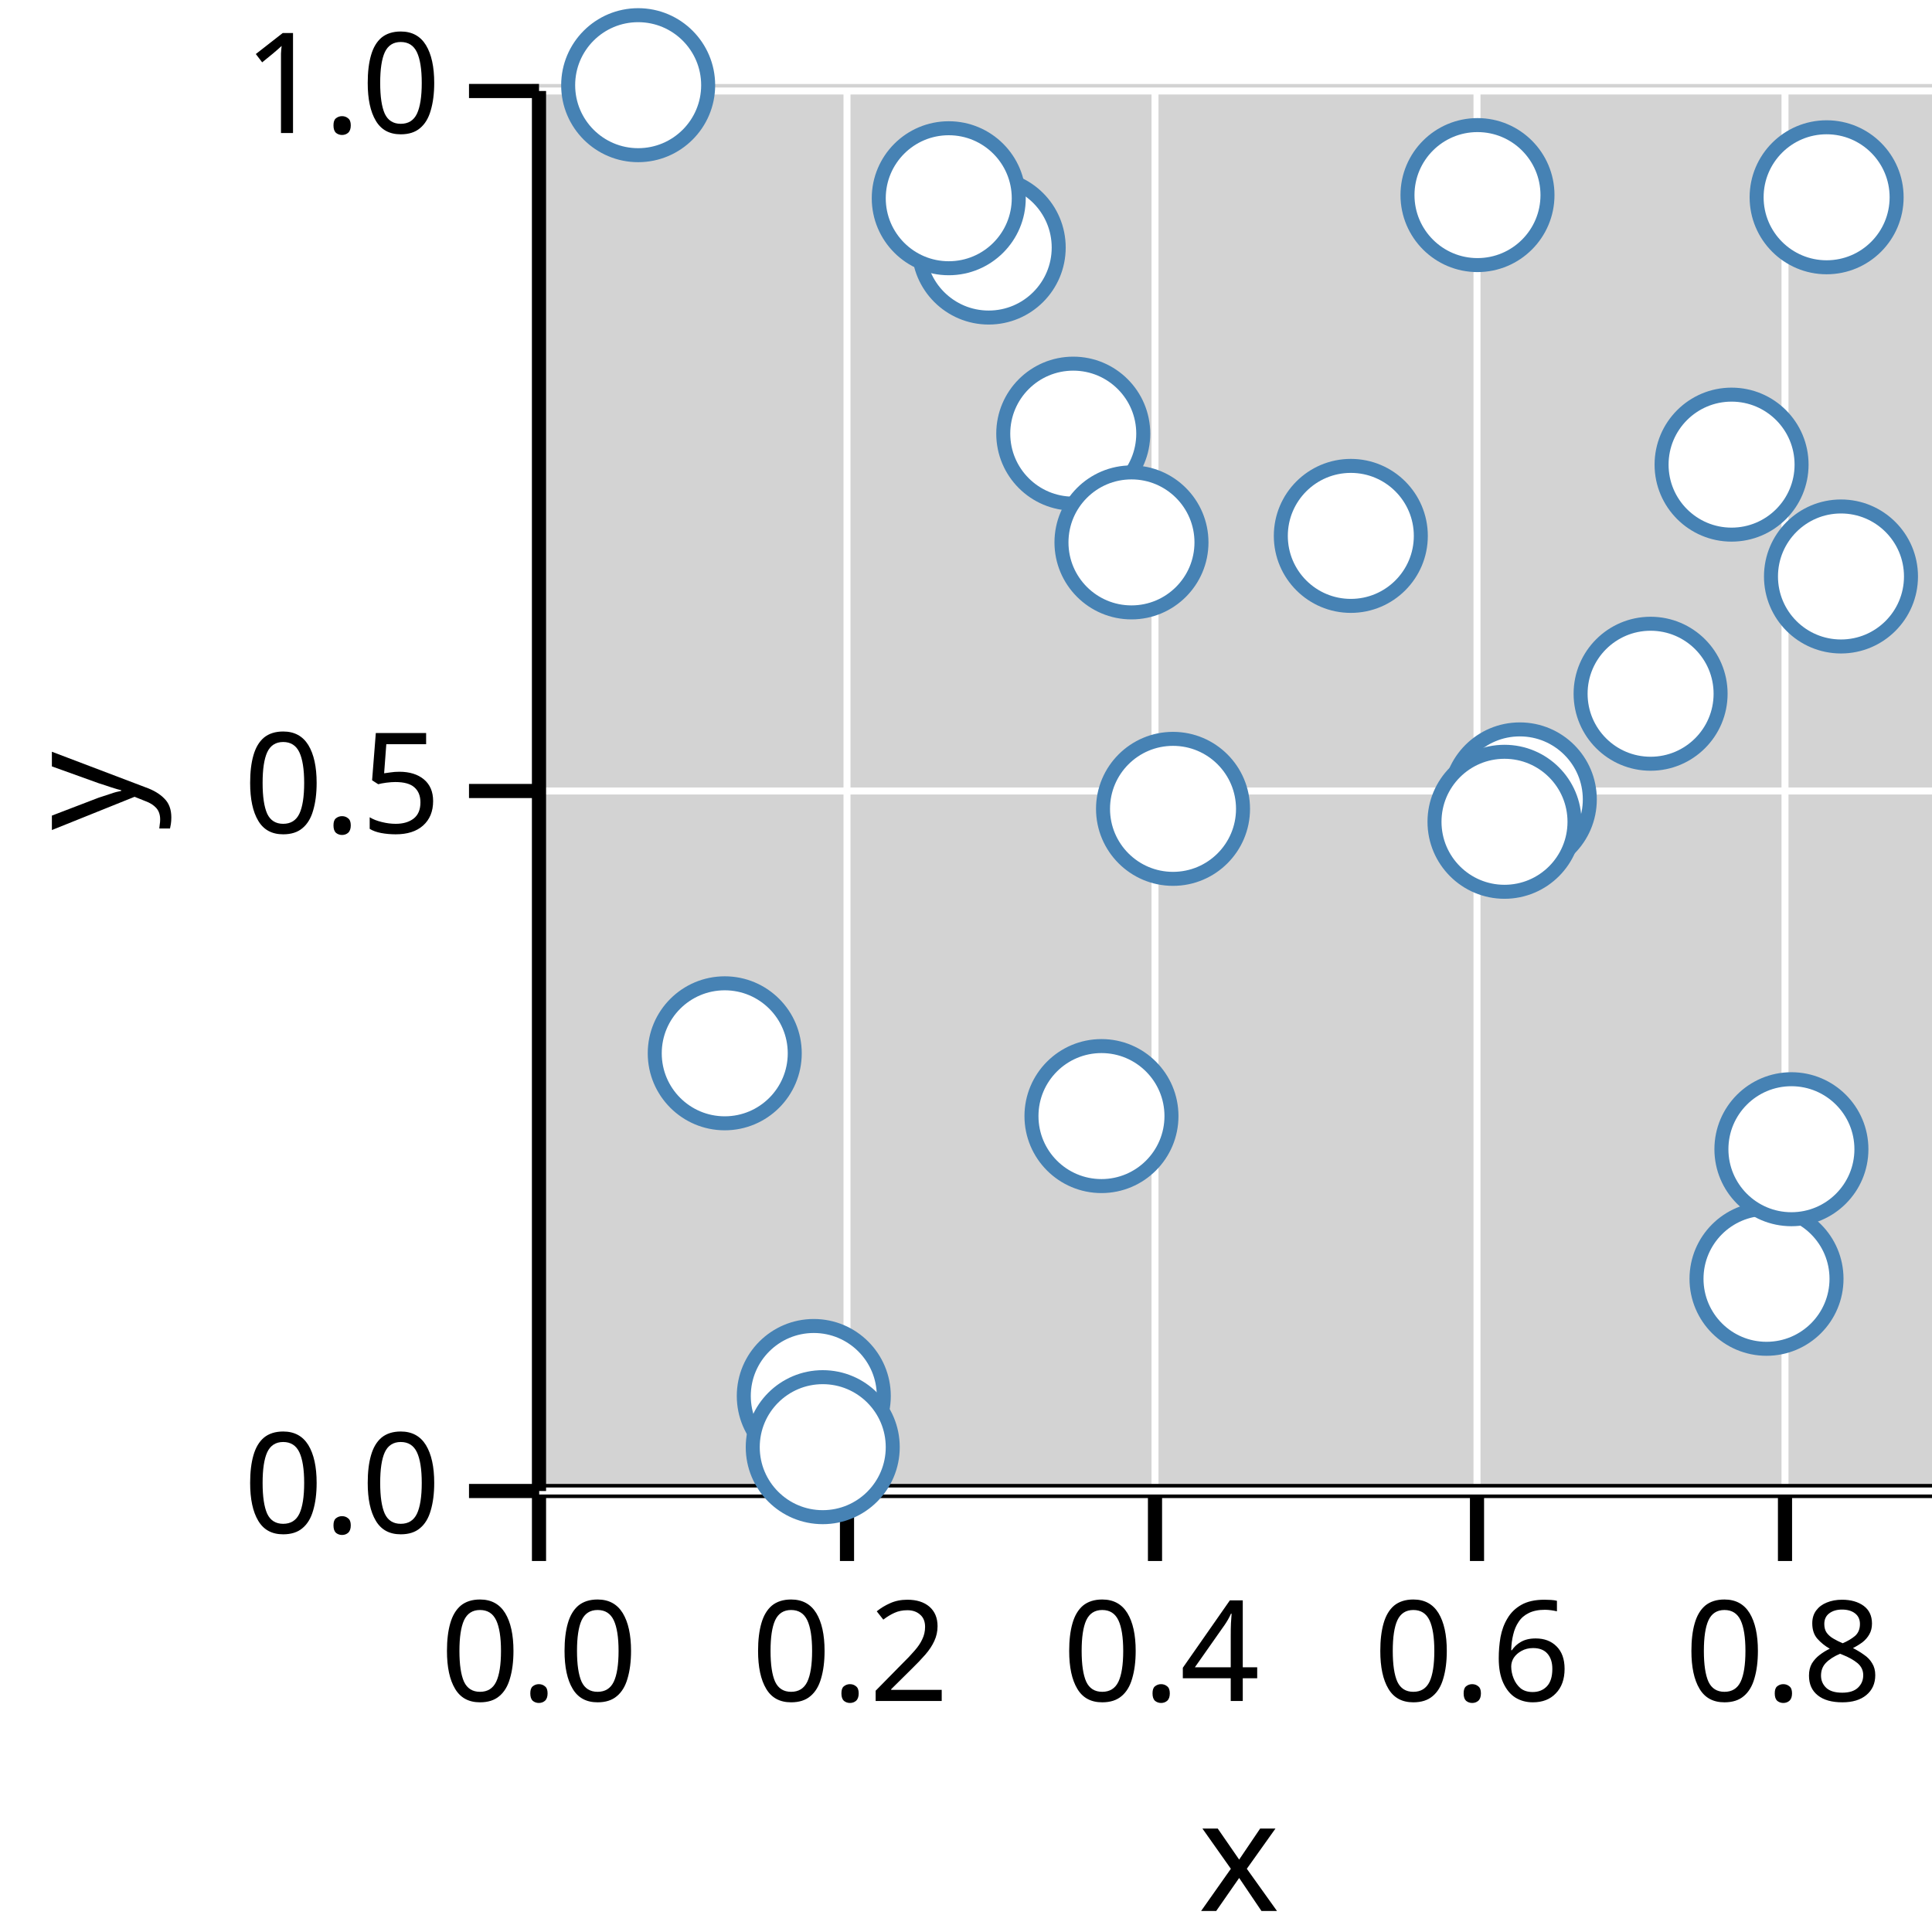
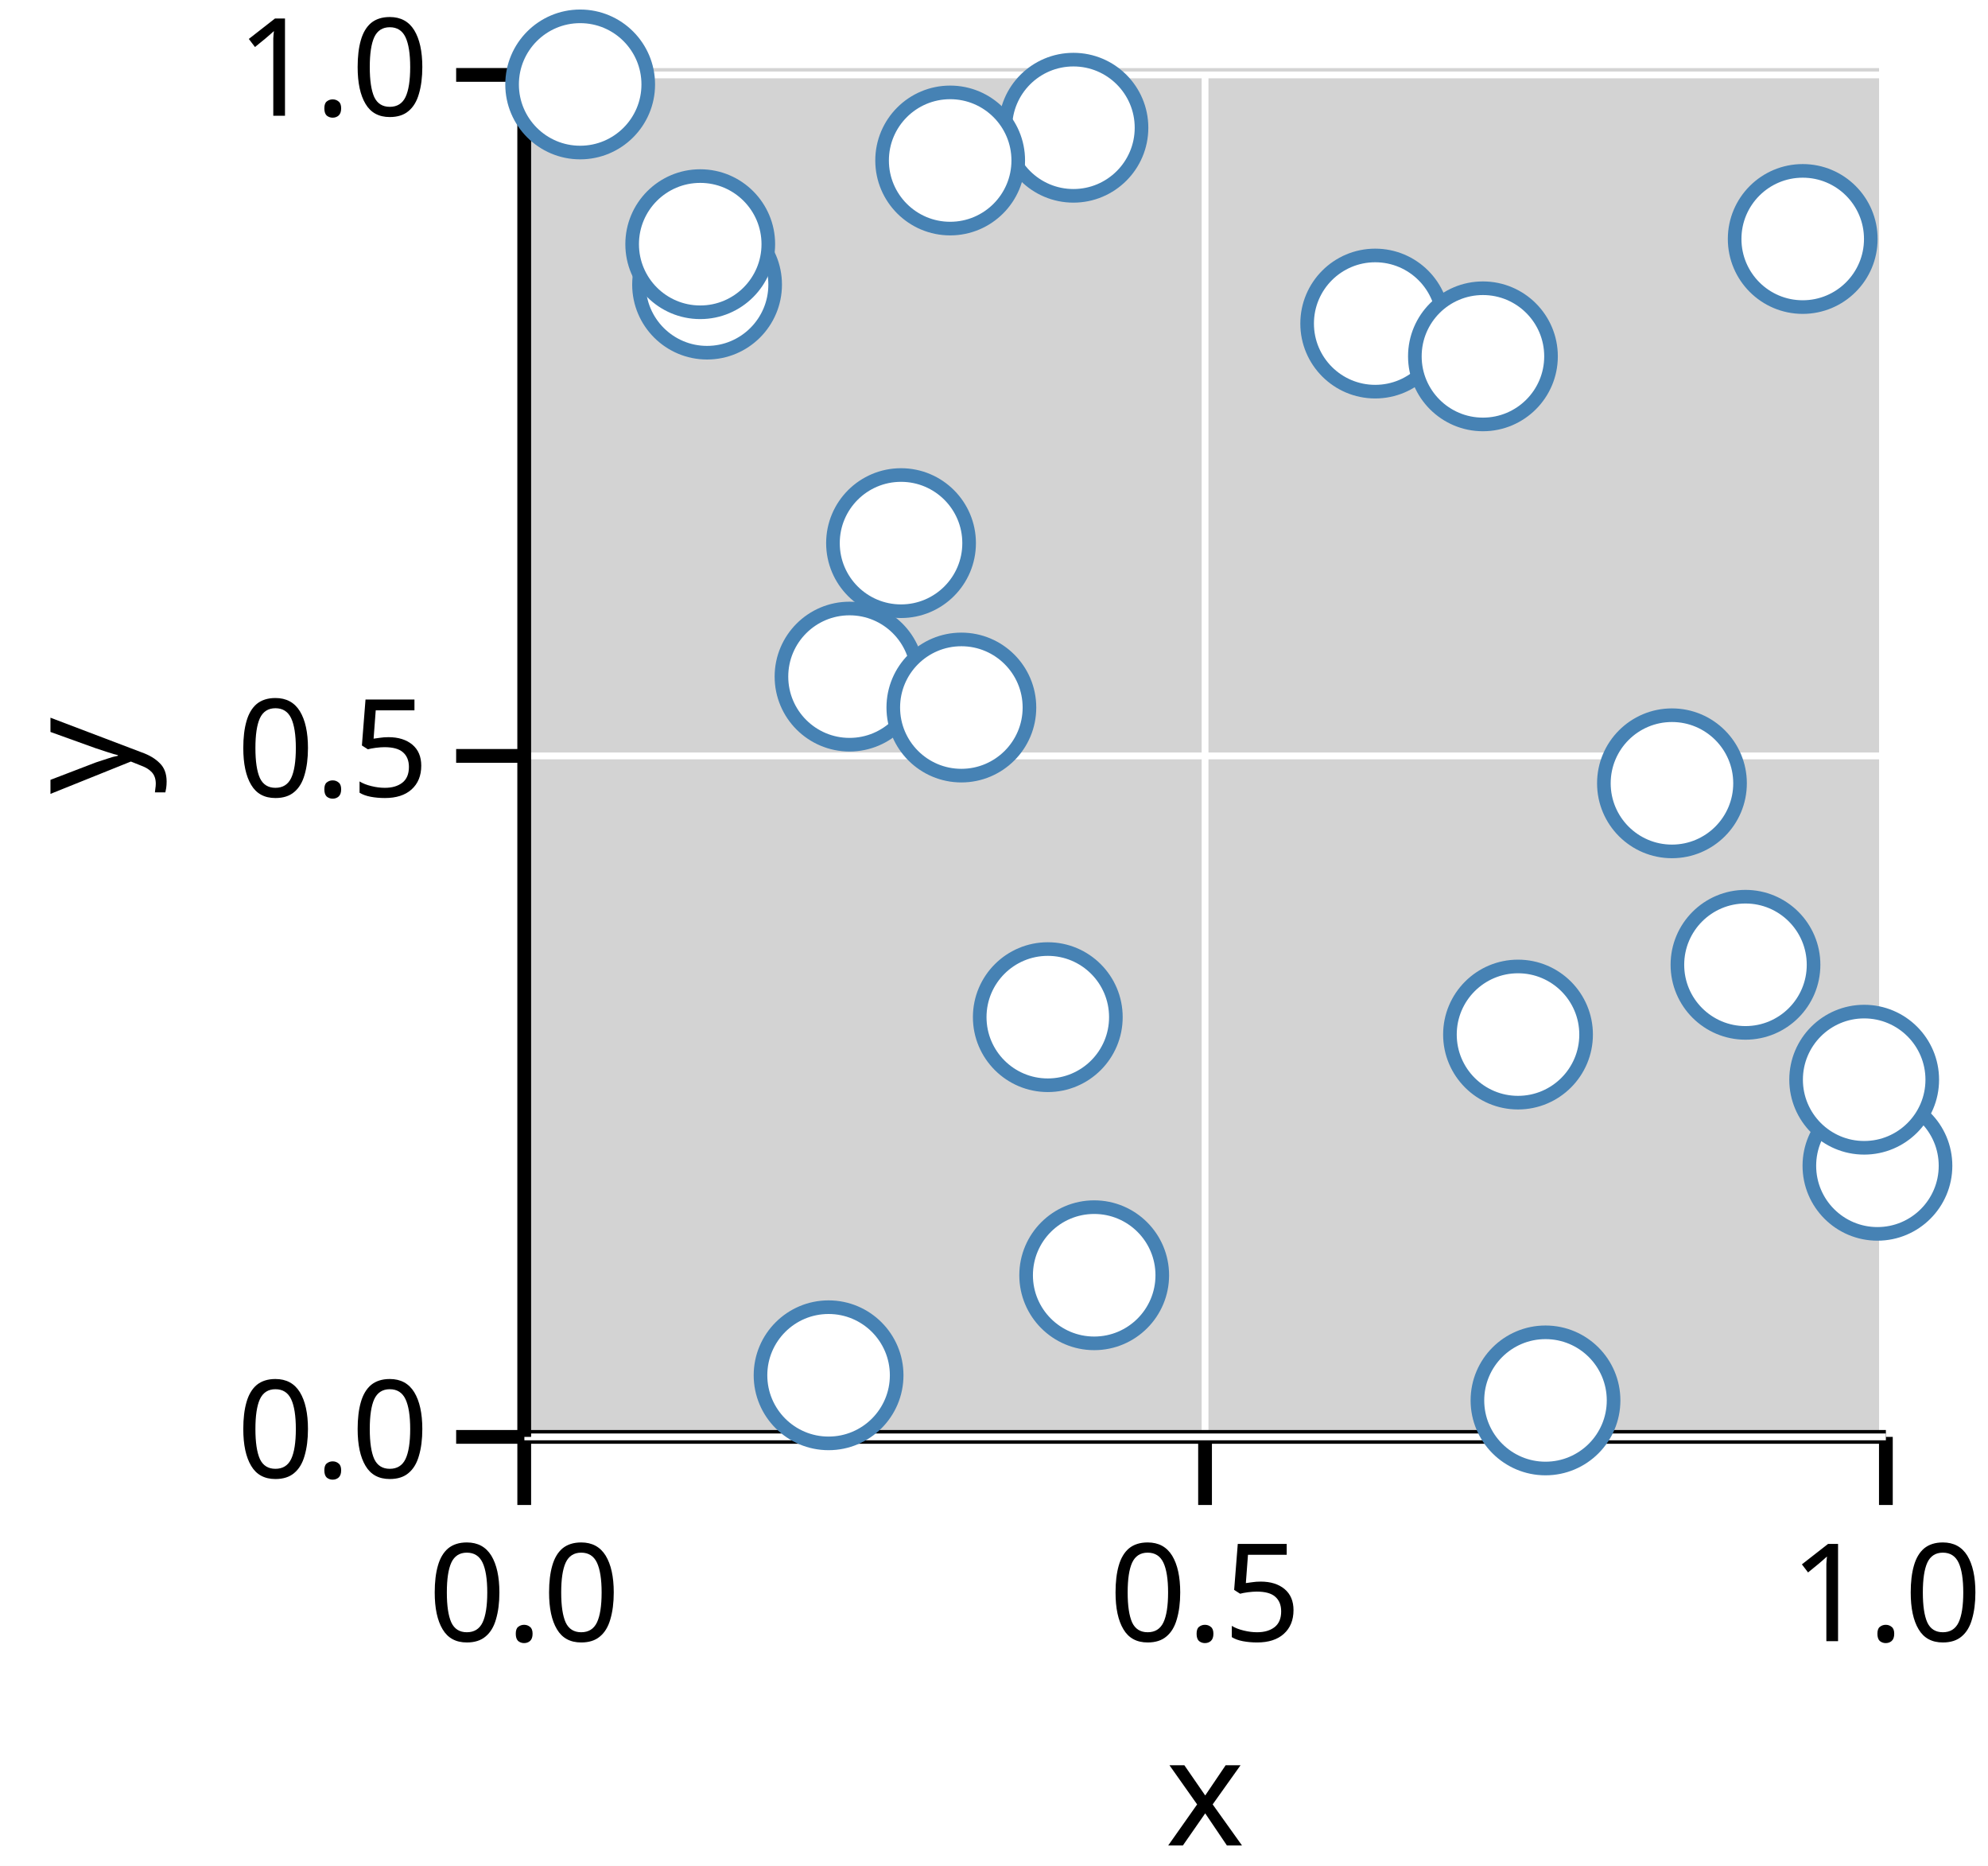
- <svg xmlns="http://www.w3.org/2000/svg" version="1.1" class="marks" width="138" height="138" viewBox="0 0 138 138">
-   <rect width="138" height="138" fill="white" />
-   <g fill="none" stroke-miterlimit="10" transform="translate(38,6)">
+ <svg xmlns="http://www.w3.org/2000/svg" version="1.1" class="marks" width="146" height="137" viewBox="0 0 146 137">
+   <rect width="146" height="137" fill="white" />
+   <g fill="none" stroke-miterlimit="10" transform="translate(38,5)">
    <g class="mark-group role-frame root" role="graphics-object" aria-roledescription="group mark container">
      <g transform="translate(0,0)">
        <path class="background" aria-hidden="true" d="M0,0h100v100h-100Z" fill="lightgray" />
        <g>
-           <g class="mark-group role-axis" role="graphics-symbol" aria-roledescription="axis" aria-label="X-axis titled 'x' for a linear scale with values from 0.0 to 0.9">
+           <g class="mark-group role-axis" role="graphics-symbol" aria-roledescription="axis" aria-label="X-axis titled 'x' for a linear scale with values from 0.0 to 1.0">
            <g transform="translate(0.5,100.5)">
              <path class="background" aria-hidden="true" d="M0,0h0v0h0Z" pointer-events="none" />
              <g>
                <g class="mark-rule role-axis-grid" pointer-events="none">
                  <line transform="translate(0,0)" x2="0" y2="-100" stroke="white" stroke-width="0.5" stroke-dasharray="0" opacity="1" />
-                   <line transform="translate(22,0)" x2="0" y2="-100" stroke="white" stroke-width="0.5" stroke-dasharray="0" opacity="1" />
-                   <line transform="translate(44,0)" x2="0" y2="-100" stroke="white" stroke-width="0.5" stroke-dasharray="0" opacity="1" />
-                   <line transform="translate(67,0)" x2="0" y2="-100" stroke="white" stroke-width="0.5" stroke-dasharray="0" opacity="1" />
-                   <line transform="translate(89,0)" x2="0" y2="-100" stroke="white" stroke-width="0.5" stroke-dasharray="0" opacity="1" />
+                   <line transform="translate(50,0)" x2="0" y2="-100" stroke="white" stroke-width="0.5" stroke-dasharray="0" opacity="1" />
+                   <line transform="translate(100,0)" x2="0" y2="-100" stroke="white" stroke-width="0.5" stroke-dasharray="0" opacity="1" />
                </g>
                <g class="mark-rule role-axis-tick" pointer-events="none">
                  <line transform="translate(0,0)" x2="0" y2="5" stroke="black" stroke-width="1.01" opacity="1" />
-                   <line transform="translate(22,0)" x2="0" y2="5" stroke="black" stroke-width="1.01" opacity="1" />
-                   <line transform="translate(44,0)" x2="0" y2="5" stroke="black" stroke-width="1.01" opacity="1" />
-                   <line transform="translate(67,0)" x2="0" y2="5" stroke="black" stroke-width="1.01" opacity="1" />
-                   <line transform="translate(89,0)" x2="0" y2="5" stroke="black" stroke-width="1.01" opacity="1" />
+                   <line transform="translate(50,0)" x2="0" y2="5" stroke="black" stroke-width="1.01" opacity="1" />
+                   <line transform="translate(100,0)" x2="0" y2="5" stroke="black" stroke-width="1.01" opacity="1" />
                </g>
                <g class="mark-text role-axis-label" pointer-events="none">
                  <text text-anchor="middle" transform="translate(0,15)" font-family="sans-serif" font-size="10px" font-style="normal" font-weight="400" fill="black" opacity="1">0.0</text>
-                   <text text-anchor="middle" transform="translate(22.22222,15)" font-family="sans-serif" font-size="10px" font-style="normal" font-weight="400" fill="black" opacity="1">0.2</text>
-                   <text text-anchor="middle" transform="translate(44.44444,15)" font-family="sans-serif" font-size="10px" font-style="normal" font-weight="400" fill="black" opacity="1">0.4</text>
-                   <text text-anchor="middle" transform="translate(66.66667,15)" font-family="sans-serif" font-size="10px" font-style="normal" font-weight="400" fill="black" opacity="1">0.6</text>
-                   <text text-anchor="middle" transform="translate(88.88889,15)" font-family="sans-serif" font-size="10px" font-style="normal" font-weight="400" fill="black" opacity="1">0.8</text>
+                   <text text-anchor="middle" transform="translate(50,15)" font-family="sans-serif" font-size="10px" font-style="normal" font-weight="400" fill="black" opacity="1">0.5</text>
+                   <text text-anchor="middle" transform="translate(100,15)" font-family="sans-serif" font-size="10px" font-style="normal" font-weight="400" fill="black" opacity="1">1.0</text>
                </g>
                <g class="mark-rule role-axis-domain" pointer-events="none">
                  <line transform="translate(0,0)" x2="100" y2="0" stroke="black" stroke-width="1.01" opacity="1" />
                </g>
                <g class="mark-text role-axis-title" pointer-events="none">
                  <text text-anchor="middle" transform="translate(50,30)" font-family="sans-serif" font-size="11px" font-style="normal" font-weight="400" fill="black" opacity="1">x</text>
                </g>
              </g>
              <path class="foreground" aria-hidden="true" d="" pointer-events="none" display="none" />
            </g>
          </g>
          <g class="mark-group role-axis" role="graphics-symbol" aria-roledescription="axis" aria-label="Y-axis titled 'y' for a linear scale with values from 0.0 to 1.0">
            <g transform="translate(0.5,0.5)">
              <path class="background" aria-hidden="true" d="M0,0h0v0h0Z" pointer-events="none" />
              <g>
                <g class="mark-rule role-axis-grid" pointer-events="none">
                  <line transform="translate(0,100)" x2="100" y2="0" stroke="white" stroke-width="0.5" stroke-dasharray="0" opacity="1" />
                  <line transform="translate(0,50)" x2="100" y2="0" stroke="white" stroke-width="0.5" stroke-dasharray="0" opacity="1" />
                  <line transform="translate(0,0)" x2="100" y2="0" stroke="white" stroke-width="0.5" stroke-dasharray="0" opacity="1" />
                </g>
                <g class="mark-rule role-axis-tick" pointer-events="none">
                  <line transform="translate(0,100)" x2="-5" y2="0" stroke="black" stroke-width="1.01" opacity="1" />
                  <line transform="translate(0,50)" x2="-5" y2="0" stroke="black" stroke-width="1.01" opacity="1" />
                  <line transform="translate(0,0)" x2="-5" y2="0" stroke="black" stroke-width="1.01" opacity="1" />
                </g>
                <g class="mark-text role-axis-label" pointer-events="none">
                  <text text-anchor="end" transform="translate(-7,103)" font-family="sans-serif" font-size="10px" font-style="normal" font-weight="400" fill="black" opacity="1">0.0</text>
                  <text text-anchor="end" transform="translate(-7,53)" font-family="sans-serif" font-size="10px" font-style="normal" font-weight="400" fill="black" opacity="1">0.5</text>
                  <text text-anchor="end" transform="translate(-7,3)" font-family="sans-serif" font-size="10px" font-style="normal" font-weight="400" fill="black" opacity="1">1.0</text>
                </g>
                <g class="mark-rule role-axis-domain" pointer-events="none">
                  <line transform="translate(0,100)" x2="0" y2="-100" stroke="black" stroke-width="1.01" opacity="1" />
                </g>
                <g class="mark-text role-axis-title" pointer-events="none">
                  <text text-anchor="middle" transform="translate(-26.90332,50) rotate(-90) translate(0,-2)" font-family="sans-serif" font-size="11px" font-style="normal" font-weight="400" fill="black" opacity="1">y</text>
                </g>
              </g>
              <path class="foreground" aria-hidden="true" d="" pointer-events="none" display="none" />
            </g>
          </g>
          <g class="mark-group role-scope" role="graphics-object" aria-roledescription="group mark container">
            <g transform="translate(0,0)">
              <path class="background" aria-hidden="true" d="M0,0h0v0h0Z" />
              <g>
                <g class="mark-symbol role-mark points" role="graphics-symbol" aria-roledescription="symbol mark container">
-                   <path transform="translate(45.7872,51.7755)" d="M5,0A5,5,0,1,1,-5,0A5,5,0,1,1,5,0" fill="white" stroke="steelblue" stroke-width="1" opacity="1" />
-                   <path transform="translate(79.89969,43.55314)" d="M5,0A5,5,0,1,1,-5,0A5,5,0,1,1,5,0" fill="white" stroke="steelblue" stroke-width="1" opacity="1" />
-                   <path transform="translate(32.62163,11.68196)" d="M5,0A5,5,0,1,1,-5,0A5,5,0,1,1,5,0" fill="white" stroke="steelblue" stroke-width="1" opacity="1" />
-                   <path transform="translate(20.12801,93.71366)" d="M5,0A5,5,0,1,1,-5,0A5,5,0,1,1,5,0" fill="white" stroke="steelblue" stroke-width="1" opacity="1" />
-                   <path transform="translate(88.1794,85.34284)" d="M5,0A5,5,0,1,1,-5,0A5,5,0,1,1,5,0" fill="white" stroke="steelblue" stroke-width="1" opacity="1" />
-                   <path transform="translate(67.53462,7.935158)" d="M5,0A5,5,0,1,1,-5,0A5,5,0,1,1,5,0" fill="white" stroke="steelblue" stroke-width="1" opacity="1" />
-                   <path transform="translate(93.49875,35.17673)" d="M5,0A5,5,0,1,1,-5,0A5,5,0,1,1,5,0" fill="white" stroke="steelblue" stroke-width="1" opacity="1" />
-                   <path transform="translate(20.7674,97.36929)" d="M5,0A5,5,0,1,1,-5,0A5,5,0,1,1,5,0" fill="white" stroke="steelblue" stroke-width="1" opacity="1" />
-                   <path transform="translate(40.67639,73.71973)" d="M5,0A5,5,0,1,1,-5,0A5,5,0,1,1,5,0" fill="white" stroke="steelblue" stroke-width="1" opacity="1" />
-                   <path transform="translate(38.66104,24.97515)" d="M5,0A5,5,0,1,1,-5,0A5,5,0,1,1,5,0" fill="white" stroke="steelblue" stroke-width="1" opacity="1" />
-                   <path transform="translate(42.81936,32.74271)" d="M5,0A5,5,0,1,1,-5,0A5,5,0,1,1,5,0" fill="white" stroke="steelblue" stroke-width="1" opacity="1" />
-                   <path transform="translate(13.76784,69.23615)" d="M5,0A5,5,0,1,1,-5,0A5,5,0,1,1,5,0" fill="white" stroke="steelblue" stroke-width="1" opacity="1" />
-                   <path transform="translate(29.76822,8.160149)" d="M5,0A5,5,0,1,1,-5,0A5,5,0,1,1,5,0" fill="white" stroke="steelblue" stroke-width="1" opacity="1" />
-                   <path transform="translate(92.47291,8.091461)" d="M5,0A5,5,0,1,1,-5,0A5,5,0,1,1,5,0" fill="white" stroke="steelblue" stroke-width="1" opacity="1" />
-                   <path transform="translate(85.68378,27.18809)" d="M5,0A5,5,0,1,1,-5,0A5,5,0,1,1,5,0" fill="white" stroke="steelblue" stroke-width="1" opacity="1" />
-                   <path transform="translate(58.48715,32.27809)" d="M5,0A5,5,0,1,1,-5,0A5,5,0,1,1,5,0" fill="white" stroke="steelblue" stroke-width="1" opacity="1" />
-                   <path transform="translate(70.55794,51.09969)" d="M5,0A5,5,0,1,1,-5,0A5,5,0,1,1,5,0" fill="white" stroke="steelblue" stroke-width="1" opacity="1" />
-                   <path transform="translate(89.95794,76.08712)" d="M5,0A5,5,0,1,1,-5,0A5,5,0,1,1,5,0" fill="white" stroke="steelblue" stroke-width="1" opacity="1" />
-                   <path transform="translate(69.46455,52.69933)" d="M5,0A5,5,0,1,1,-5,0A5,5,0,1,1,5,0" fill="white" stroke="steelblue" stroke-width="1" opacity="1" />
-                   <path transform="translate(7.582912,0.08440654)" d="M5,0A5,5,0,1,1,-5,0A5,5,0,1,1,5,0" fill="white" stroke="steelblue" stroke-width="1" opacity="1" />
+                   <path transform="translate(90.18904,65.83739)" d="M5,0A5,5,0,1,1,-5,0A5,5,0,1,1,5,0" fill="white" stroke="steelblue" stroke-width="1" opacity="1" />
+                   <path transform="translate(24.3902,44.67786)" d="M5,0A5,5,0,1,1,-5,0A5,5,0,1,1,5,0" fill="white" stroke="steelblue" stroke-width="1" opacity="1" />
+                   <path transform="translate(73.48424,70.95978)" d="M5,0A5,5,0,1,1,-5,0A5,5,0,1,1,5,0" fill="white" stroke="steelblue" stroke-width="1" opacity="1" />
+                   <path transform="translate(13.92771,15.89623)" d="M5,0A5,5,0,1,1,-5,0A5,5,0,1,1,5,0" fill="white" stroke="steelblue" stroke-width="1" opacity="1" />
+                   <path transform="translate(38.95067,69.68193)" d="M5,0A5,5,0,1,1,-5,0A5,5,0,1,1,5,0" fill="white" stroke="steelblue" stroke-width="1" opacity="1" />
+                   <path transform="translate(99.8804,80.59446)" d="M5,0A5,5,0,1,1,-5,0A5,5,0,1,1,5,0" fill="white" stroke="steelblue" stroke-width="1" opacity="1" />
+                   <path transform="translate(62.99651,18.7564)" d="M5,0A5,5,0,1,1,-5,0A5,5,0,1,1,5,0" fill="white" stroke="steelblue" stroke-width="1" opacity="1" />
+                   <path transform="translate(4.608303,1.199733)" d="M5,0A5,5,0,1,1,-5,0A5,5,0,1,1,5,0" fill="white" stroke="steelblue" stroke-width="1" opacity="1" />
+                   <path transform="translate(32.60328,46.94868)" d="M5,0A5,5,0,1,1,-5,0A5,5,0,1,1,5,0" fill="white" stroke="steelblue" stroke-width="1" opacity="1" />
+                   <path transform="translate(40.83362,4.37843)" d="M5,0A5,5,0,1,1,-5,0A5,5,0,1,1,5,0" fill="white" stroke="steelblue" stroke-width="1" opacity="1" />
+                   <path transform="translate(84.78979,52.51232)" d="M5,0A5,5,0,1,1,-5,0A5,5,0,1,1,5,0" fill="white" stroke="steelblue" stroke-width="1" opacity="1" />
+                   <path transform="translate(31.78101,6.783491)" d="M5,0A5,5,0,1,1,-5,0A5,5,0,1,1,5,0" fill="white" stroke="steelblue" stroke-width="1" opacity="1" />
+                   <path transform="translate(13.42556,12.92813)" d="M5,0A5,5,0,1,1,-5,0A5,5,0,1,1,5,0" fill="white" stroke="steelblue" stroke-width="1" opacity="1" />
+                   <path transform="translate(98.90649,74.27385)" d="M5,0A5,5,0,1,1,-5,0A5,5,0,1,1,5,0" fill="white" stroke="steelblue" stroke-width="1" opacity="1" />
+                   <path transform="translate(70.90788,21.16298)" d="M5,0A5,5,0,1,1,-5,0A5,5,0,1,1,5,0" fill="white" stroke="steelblue" stroke-width="1" opacity="1" />
+                   <path transform="translate(28.17258,34.8773)" d="M5,0A5,5,0,1,1,-5,0A5,5,0,1,1,5,0" fill="white" stroke="steelblue" stroke-width="1" opacity="1" />
+                   <path transform="translate(94.39284,12.54638)" d="M5,0A5,5,0,1,1,-5,0A5,5,0,1,1,5,0" fill="white" stroke="steelblue" stroke-width="1" opacity="1" />
+                   <path transform="translate(22.85166,95.97645)" d="M5,0A5,5,0,1,1,-5,0A5,5,0,1,1,5,0" fill="white" stroke="steelblue" stroke-width="1" opacity="1" />
+                   <path transform="translate(42.35855,88.63206)" d="M5,0A5,5,0,1,1,-5,0A5,5,0,1,1,5,0" fill="white" stroke="steelblue" stroke-width="1" opacity="1" />
+                   <path transform="translate(75.50247,97.82172)" d="M5,0A5,5,0,1,1,-5,0A5,5,0,1,1,5,0" fill="white" stroke="steelblue" stroke-width="1" opacity="1" />
                </g>
              </g>
              <path class="foreground" aria-hidden="true" d="" display="none" />
            </g>
          </g>
        </g>
        <path class="foreground" aria-hidden="true" d="" display="none" />
      </g>
    </g>
  </g>
</svg>
